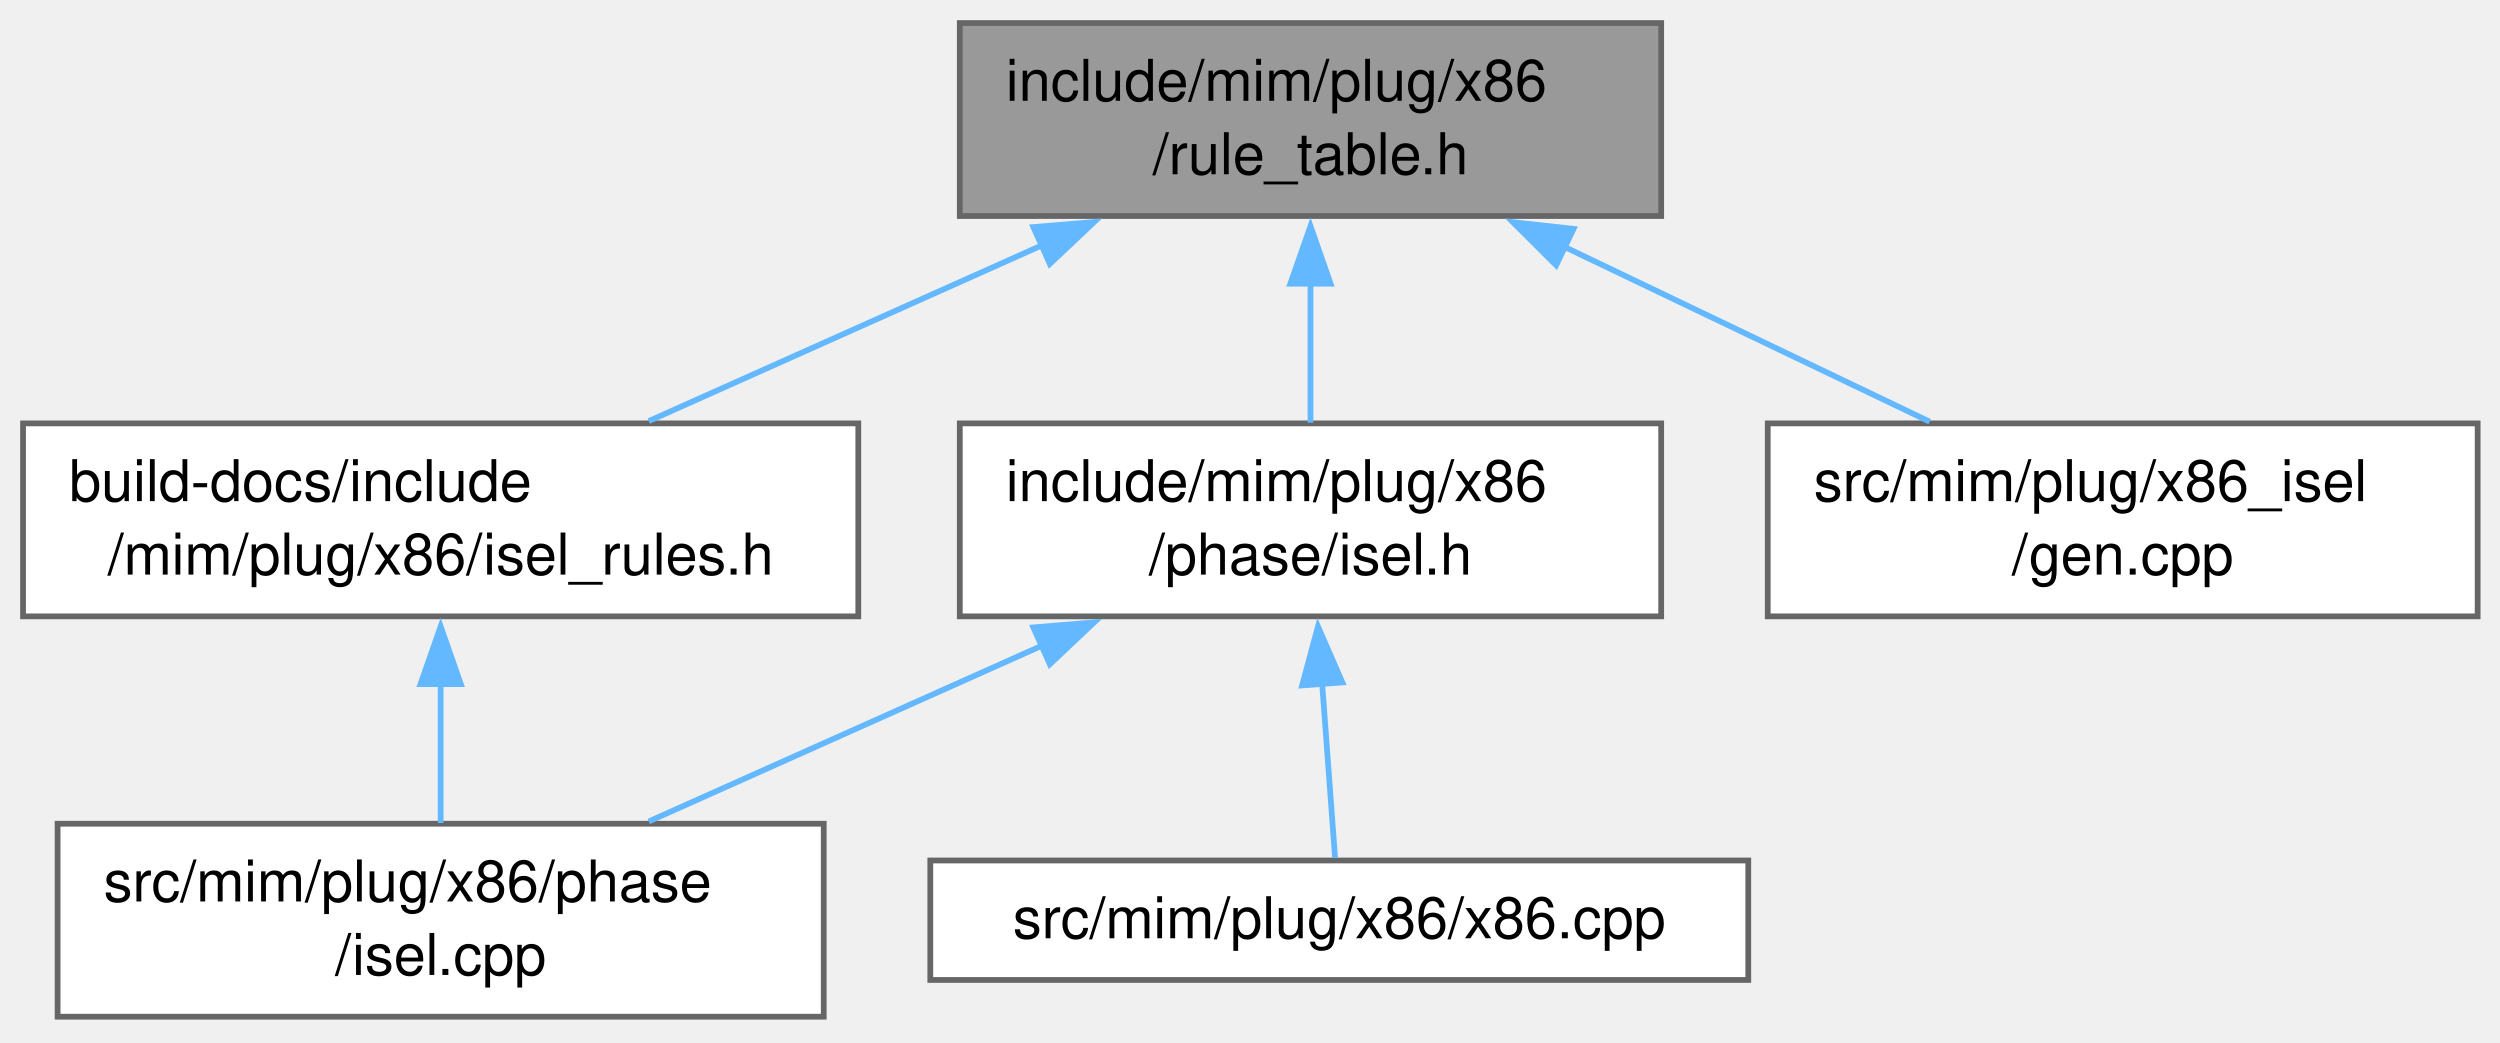
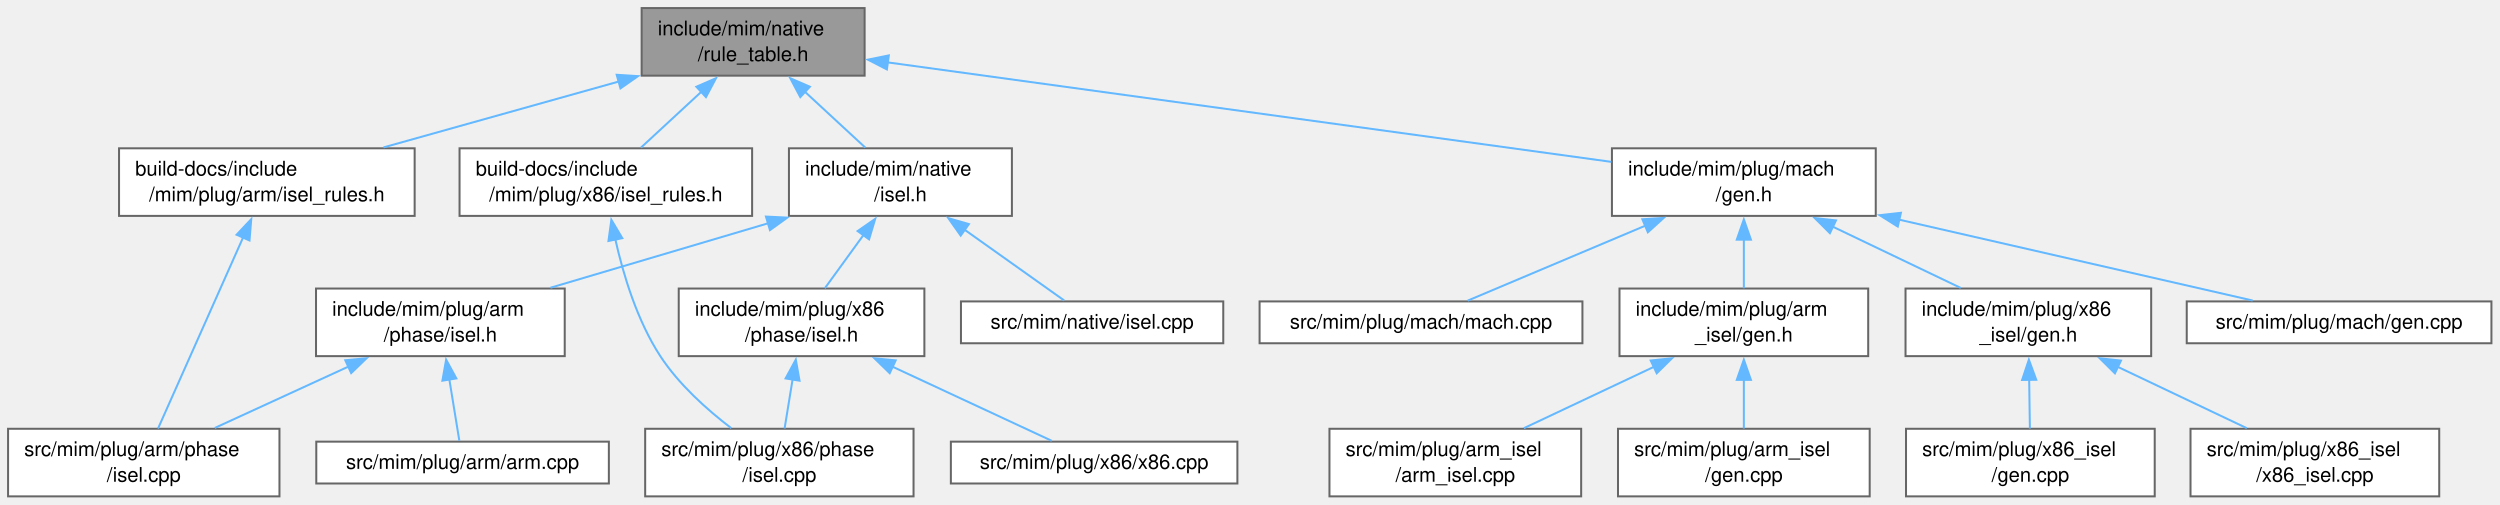
- <svg xmlns="http://www.w3.org/2000/svg" xmlns:xlink="http://www.w3.org/1999/xlink" width="434pt" height="181pt" viewBox="0.00 0.00 434.00 181.00">
-   <g id="page0,1_graph0" class="graph" transform="scale(1 1) rotate(0) translate(4 176.5)">
+ <svg xmlns="http://www.w3.org/2000/svg" xmlns:xlink="http://www.w3.org/1999/xlink" width="1239pt" height="250pt" viewBox="0.00 0.00 1239.00 250.00">
+   <g id="page0,1_graph0" class="graph" transform="scale(1 1) rotate(0) translate(4 246)">
    <g id="Node000001" class="node">
      <g id="a_Node000001">
        <a xlink:title=" ">
-           <polygon fill="#999999" stroke="#666666" points="284.38,-172.5 162.62,-172.5 162.62,-139 284.38,-139 284.38,-172.5" />
-           <text xml:space="preserve" text-anchor="start" x="170.62" y="-159" font-family="Helvetica,sans-Serif" font-size="10.00">include/mim/plug/x86</text>
-           <text xml:space="preserve" text-anchor="middle" x="223.5" y="-146.25" font-family="Helvetica,sans-Serif" font-size="10.00">/rule_table.h</text>
+           <polygon fill="#999999" stroke="#666666" points="424.5,-242 314,-242 314,-208.5 424.5,-208.5 424.5,-242" />
+           <text xml:space="preserve" text-anchor="start" x="322" y="-228.5" font-family="Helvetica,sans-Serif" font-size="10.00">include/mim/native</text>
+           <text xml:space="preserve" text-anchor="middle" x="369.25" y="-215.75" font-family="Helvetica,sans-Serif" font-size="10.00">/rule_table.h</text>
        </a>
      </g>
    </g>
    <g id="Node000002" class="node">
      <g id="a_Node000002">
-         <a xlink:href="isel__rules_8h.html" target="_top" xlink:title=" ">
-           <polygon fill="white" stroke="#666666" points="145,-103 0,-103 0,-69.5 145,-69.5 145,-103" />
-           <text xml:space="preserve" text-anchor="start" x="8" y="-89.5" font-family="Helvetica,sans-Serif" font-size="10.00">build-docs/include</text>
-           <text xml:space="preserve" text-anchor="middle" x="72.5" y="-76.75" font-family="Helvetica,sans-Serif" font-size="10.00">/mim/plug/x86/isel_rules.h</text>
+         <a xlink:href="arm_2isel__rules_8h.html" target="_top" xlink:title=" ">
+           <polygon fill="white" stroke="#666666" points="201.5,-172.5 55,-172.5 55,-139 201.5,-139 201.5,-172.5" />
+           <text xml:space="preserve" text-anchor="start" x="63" y="-159" font-family="Helvetica,sans-Serif" font-size="10.00">build-docs/include</text>
+           <text xml:space="preserve" text-anchor="middle" x="128.25" y="-146.25" font-family="Helvetica,sans-Serif" font-size="10.00">/mim/plug/arm/isel_rules.h</text>
        </a>
      </g>
    </g>
    <g id="edge1_Node000001_Node000002" class="edge">
      <g id="a_edge1_Node000001_Node000002">
        <a xlink:title=" ">
-           <path fill="none" stroke="#63b8ff" d="M176.89,-133.92C154.92,-124.09 129.1,-112.55 108.63,-103.4" />
-           <polygon fill="#63b8ff" stroke="#63b8ff" points="175.39,-137.08 185.95,-137.96 178.25,-130.69 175.39,-137.08" />
+           <path fill="none" stroke="#63b8ff" d="M302.6,-205.58C266.04,-195.34 221.15,-182.77 186.08,-172.95" />
+           <polygon fill="#63b8ff" stroke="#63b8ff" points="301.63,-208.94 312.2,-208.27 303.51,-202.2 301.63,-208.94" />
        </a>
      </g>
    </g>
    <g id="Node000004" class="node">
      <g id="a_Node000004">
-         <a xlink:href="isel_8h.html" target="_top" xlink:title=" ">
-           <polygon fill="white" stroke="#666666" points="284.38,-103 162.62,-103 162.62,-69.5 284.38,-69.5 284.38,-103" />
-           <text xml:space="preserve" text-anchor="start" x="170.62" y="-89.5" font-family="Helvetica,sans-Serif" font-size="10.00">include/mim/plug/x86</text>
-           <text xml:space="preserve" text-anchor="middle" x="223.5" y="-76.75" font-family="Helvetica,sans-Serif" font-size="10.00">/phase/isel.h</text>
+         <a xlink:href="x86_2isel__rules_8h.html" target="_top" xlink:title=" ">
+           <polygon fill="white" stroke="#666666" points="368.75,-172.5 223.75,-172.5 223.75,-139 368.75,-139 368.75,-172.5" />
+           <text xml:space="preserve" text-anchor="start" x="231.75" y="-159" font-family="Helvetica,sans-Serif" font-size="10.00">build-docs/include</text>
+           <text xml:space="preserve" text-anchor="middle" x="296.25" y="-146.25" font-family="Helvetica,sans-Serif" font-size="10.00">/mim/plug/x86/isel_rules.h</text>
        </a>
      </g>
    </g>
    <g id="edge3_Node000001_Node000004" class="edge">
      <g id="a_edge3_Node000001_Node000004">
        <a xlink:title=" ">
-           <path fill="none" stroke="#63b8ff" d="M223.5,-127.31C223.5,-119.09 223.5,-110.34 223.5,-103.13" />
-           <polygon fill="#63b8ff" stroke="#63b8ff" points="220,-127.24 223.5,-137.24 227,-127.24 220,-127.24" />
+           <path fill="none" stroke="#63b8ff" d="M343.63,-200.56C333.72,-191.4 322.63,-181.15 313.68,-172.87" />
+           <polygon fill="#63b8ff" stroke="#63b8ff" points="341.12,-203.01 350.84,-207.23 345.87,-197.87 341.12,-203.01" />
        </a>
      </g>
    </g>
    <g id="Node000006" class="node">
      <g id="a_Node000006">
-         <a xlink:href="gen_8cpp.html" target="_top" xlink:title=" ">
-           <polygon fill="white" stroke="#666666" points="426.12,-103 302.88,-103 302.88,-69.5 426.12,-69.5 426.12,-103" />
-           <text xml:space="preserve" text-anchor="start" x="310.88" y="-89.5" font-family="Helvetica,sans-Serif" font-size="10.00">src/mim/plug/x86_isel</text>
-           <text xml:space="preserve" text-anchor="middle" x="364.5" y="-76.75" font-family="Helvetica,sans-Serif" font-size="10.00">/gen.cpp</text>
-         </a>
-       </g>
-     </g>
-     <g id="edge6_Node000001_Node000006" class="edge">
-       <g id="a_edge6_Node000001_Node000006">
-         <a xlink:title=" ">
-           <path fill="none" stroke="#63b8ff" d="M267.62,-133.63C288.1,-123.83 312.04,-112.36 331,-103.29" />
-           <polygon fill="#63b8ff" stroke="#63b8ff" points="266.15,-130.45 258.64,-137.93 269.17,-136.77 266.15,-130.45" />
+         <a xlink:href="native_2isel_8h.html" target="_top" xlink:title=" ">
+           <polygon fill="white" stroke="#666666" points="497.5,-172.5 387,-172.5 387,-139 497.5,-139 497.5,-172.5" />
+           <text xml:space="preserve" text-anchor="start" x="395" y="-159" font-family="Helvetica,sans-Serif" font-size="10.00">include/mim/native</text>
+           <text xml:space="preserve" text-anchor="middle" x="442.25" y="-146.25" font-family="Helvetica,sans-Serif" font-size="10.00">/isel.h</text>
+         </a>
+       </g>
+     </g>
+     <g id="edge5_Node000001_Node000006" class="edge">
+       <g id="a_edge5_Node000001_Node000006">
+         <a xlink:title=" ">
+           <path fill="none" stroke="#63b8ff" d="M394.87,-200.56C404.78,-191.4 415.87,-181.15 424.82,-172.87" />
+           <polygon fill="#63b8ff" stroke="#63b8ff" points="392.63,-197.87 387.66,-207.23 397.38,-203.01 392.63,-197.87" />
+         </a>
+       </g>
+     </g>
+     <g id="Node000012" class="node">
+       <g id="a_Node000012">
+         <a xlink:href="mach_2gen_8h.html" target="_top" xlink:title=" ">
+           <polygon fill="white" stroke="#666666" points="925.62,-172.5 794.88,-172.5 794.88,-139 925.62,-139 925.62,-172.5" />
+           <text xml:space="preserve" text-anchor="start" x="802.88" y="-159" font-family="Helvetica,sans-Serif" font-size="10.00">include/mim/plug/mach</text>
+           <text xml:space="preserve" text-anchor="middle" x="860.25" y="-146.25" font-family="Helvetica,sans-Serif" font-size="10.00">/gen.h</text>
+         </a>
+       </g>
+     </g>
+     <g id="edge13_Node000001_Node000012" class="edge">
+       <g id="a_edge13_Node000001_Node000012">
+         <a xlink:title=" ">
+           <path fill="none" stroke="#63b8ff" d="M435.99,-215.07C530.17,-202.13 700.98,-178.65 794.58,-165.78" />
+           <polygon fill="#63b8ff" stroke="#63b8ff" points="435.55,-211.6 426.12,-216.43 436.5,-218.54 435.55,-211.6" />
        </a>
      </g>
    </g>
    <g id="Node000003" class="node">
      <g id="a_Node000003">
-         <a xlink:href="isel_8cpp.html" target="_top" xlink:title=" ">
-           <polygon fill="white" stroke="#666666" points="139,-33.5 6,-33.5 6,0 139,0 139,-33.5" />
-           <text xml:space="preserve" text-anchor="start" x="14" y="-20" font-family="Helvetica,sans-Serif" font-size="10.00">src/mim/plug/x86/phase</text>
-           <text xml:space="preserve" text-anchor="middle" x="72.5" y="-7.25" font-family="Helvetica,sans-Serif" font-size="10.00">/isel.cpp</text>
+         <a xlink:href="plug_2arm_2phase_2isel_8cpp.html" target="_top" xlink:title=" ">
+           <polygon fill="white" stroke="#666666" points="134.5,-33.5 0,-33.5 0,0 134.5,0 134.5,-33.5" />
+           <text xml:space="preserve" text-anchor="start" x="8" y="-20" font-family="Helvetica,sans-Serif" font-size="10.00">src/mim/plug/arm/phase</text>
+           <text xml:space="preserve" text-anchor="middle" x="67.25" y="-7.25" font-family="Helvetica,sans-Serif" font-size="10.00">/isel.cpp</text>
        </a>
      </g>
    </g>
    <g id="edge2_Node000002_Node000003" class="edge">
      <g id="a_edge2_Node000002_Node000003">
        <a xlink:title=" ">
-           <path fill="none" stroke="#63b8ff" d="M72.5,-57.81C72.5,-49.59 72.5,-40.84 72.5,-33.63" />
-           <polygon fill="#63b8ff" stroke="#63b8ff" points="69,-57.74 72.5,-67.74 76,-57.74 69,-57.74" />
-         </a>
-       </g>
-     </g>
-     <g id="edge4_Node000004_Node000003" class="edge">
-       <g id="a_edge4_Node000004_Node000003">
-         <a xlink:title=" ">
-           <path fill="none" stroke="#63b8ff" d="M176.89,-64.42C154.92,-54.59 129.1,-43.05 108.63,-33.9" />
-           <polygon fill="#63b8ff" stroke="#63b8ff" points="175.39,-67.58 185.95,-68.46 178.25,-61.19 175.39,-67.58" />
+           <path fill="none" stroke="#63b8ff" d="M116.56,-128.5C104.07,-100.44 84.67,-56.88 74.32,-33.63" />
+           <polygon fill="#63b8ff" stroke="#63b8ff" points="113.25,-129.67 120.52,-137.38 119.65,-126.82 113.25,-129.67" />
        </a>
      </g>
    </g>
    <g id="Node000005" class="node">
      <g id="a_Node000005">
+         <a xlink:href="plug_2x86_2phase_2isel_8cpp.html" target="_top" xlink:title=" ">
+           <polygon fill="white" stroke="#666666" points="448.75,-33.5 315.75,-33.5 315.75,0 448.75,0 448.75,-33.5" />
+           <text xml:space="preserve" text-anchor="start" x="323.75" y="-20" font-family="Helvetica,sans-Serif" font-size="10.00">src/mim/plug/x86/phase</text>
+           <text xml:space="preserve" text-anchor="middle" x="382.25" y="-7.25" font-family="Helvetica,sans-Serif" font-size="10.00">/isel.cpp</text>
+         </a>
+       </g>
+     </g>
+     <g id="edge4_Node000004_Node000005" class="edge">
+       <g id="a_edge4_Node000004_Node000005">
+         <a xlink:title=" ">
+           <path fill="none" stroke="#63b8ff" d="M300.97,-127.33C304.92,-109.75 311.8,-87.03 323.25,-69.5 332.42,-55.47 346.39,-42.98 358.44,-33.78" />
+           <polygon fill="#63b8ff" stroke="#63b8ff" points="297.55,-126.57 298.99,-137.07 304.41,-127.96 297.55,-126.57" />
+         </a>
+       </g>
+     </g>
+     <g id="Node000007" class="node">
+       <g id="a_Node000007">
+         <a xlink:href="plug_2arm_2phase_2isel_8h.html" target="_top" xlink:title=" ">
+           <polygon fill="white" stroke="#666666" points="275.88,-103 152.62,-103 152.62,-69.5 275.88,-69.5 275.88,-103" />
+           <text xml:space="preserve" text-anchor="start" x="160.62" y="-89.5" font-family="Helvetica,sans-Serif" font-size="10.00">include/mim/plug/arm</text>
+           <text xml:space="preserve" text-anchor="middle" x="214.25" y="-76.75" font-family="Helvetica,sans-Serif" font-size="10.00">/phase/isel.h</text>
+         </a>
+       </g>
+     </g>
+     <g id="edge6_Node000006_Node000007" class="edge">
+       <g id="a_edge6_Node000006_Node000007">
+         <a xlink:title=" ">
+           <path fill="none" stroke="#63b8ff" d="M376.81,-135.38C342.62,-125.25 301.25,-113.01 268.81,-103.4" />
+           <polygon fill="#63b8ff" stroke="#63b8ff" points="375.6,-138.67 386.19,-138.15 377.59,-131.96 375.6,-138.67" />
+         </a>
+       </g>
+     </g>
+     <g id="Node000009" class="node">
+       <g id="a_Node000009">
+         <a xlink:href="plug_2x86_2phase_2isel_8h.html" target="_top" xlink:title=" ">
+           <polygon fill="white" stroke="#666666" points="454.12,-103 332.38,-103 332.38,-69.5 454.12,-69.5 454.12,-103" />
+           <text xml:space="preserve" text-anchor="start" x="340.38" y="-89.5" font-family="Helvetica,sans-Serif" font-size="10.00">include/mim/plug/x86</text>
+           <text xml:space="preserve" text-anchor="middle" x="393.25" y="-76.75" font-family="Helvetica,sans-Serif" font-size="10.00">/phase/isel.h</text>
+         </a>
+       </g>
+     </g>
+     <g id="edge9_Node000006_Node000009" class="edge">
+       <g id="a_edge9_Node000006_Node000009">
+         <a xlink:title=" ">
+           <path fill="none" stroke="#63b8ff" d="M423.99,-129.59C417.55,-120.73 410.5,-111.02 404.78,-103.13" />
+           <polygon fill="#63b8ff" stroke="#63b8ff" points="421.04,-131.49 429.75,-137.53 426.71,-127.38 421.04,-131.49" />
+         </a>
+       </g>
+     </g>
+     <g id="Node000011" class="node">
+       <g id="a_Node000011">
+         <a xlink:href="native_2isel_8cpp.html" target="_top" xlink:title=" ">
+           <polygon fill="white" stroke="#666666" points="602.25,-96.62 472.25,-96.62 472.25,-75.88 602.25,-75.88 602.25,-96.62" />
+           <text xml:space="preserve" text-anchor="middle" x="537.25" y="-83.12" font-family="Helvetica,sans-Serif" font-size="10.00">src/mim/native/isel.cpp</text>
+         </a>
+       </g>
+     </g>
+     <g id="edge12_Node000006_Node000011" class="edge">
+       <g id="a_edge12_Node000006_Node000011">
+         <a xlink:title=" ">
+           <path fill="none" stroke="#63b8ff" d="M473.74,-132.37C490.58,-120.41 510.45,-106.29 523.43,-97.07" />
+           <polygon fill="#63b8ff" stroke="#63b8ff" points="472.12,-129.23 466,-137.88 476.18,-134.94 472.12,-129.23" />
+         </a>
+       </g>
+     </g>
+     <g id="edge8_Node000007_Node000003" class="edge">
+       <g id="a_edge8_Node000007_Node000003">
+         <a xlink:title=" ">
+           <path fill="none" stroke="#63b8ff" d="M168.59,-64.28C147.26,-54.49 122.26,-43.01 102.43,-33.9" />
+           <polygon fill="#63b8ff" stroke="#63b8ff" points="167.12,-67.46 177.66,-68.45 170.04,-61.1 167.12,-67.46" />
+         </a>
+       </g>
+     </g>
+     <g id="Node000008" class="node">
+       <g id="a_Node000008">
+         <a xlink:href="arm_8cpp.html" target="_top" xlink:title=" ">
+           <polygon fill="white" stroke="#666666" points="297.75,-27.12 152.75,-27.12 152.75,-6.38 297.75,-6.38 297.75,-27.12" />
+           <text xml:space="preserve" text-anchor="middle" x="225.25" y="-13.62" font-family="Helvetica,sans-Serif" font-size="10.00">src/mim/plug/arm/arm.cpp</text>
+         </a>
+       </g>
+     </g>
+     <g id="edge7_Node000007_Node000008" class="edge">
+       <g id="a_edge7_Node000007_Node000008">
+         <a xlink:title=" ">
+           <path fill="none" stroke="#63b8ff" d="M218.67,-58.13C220.43,-47.33 222.34,-35.6 223.65,-27.57" />
+           <polygon fill="#63b8ff" stroke="#63b8ff" points="215.25,-57.33 217.1,-67.76 222.16,-58.45 215.25,-57.33" />
+         </a>
+       </g>
+     </g>
+     <g id="edge10_Node000009_Node000005" class="edge">
+       <g id="a_edge10_Node000009_Node000005">
+         <a xlink:title=" ">
+           <path fill="none" stroke="#63b8ff" d="M388.83,-58.1C387.47,-49.79 386.03,-40.93 384.84,-33.63" />
+           <polygon fill="#63b8ff" stroke="#63b8ff" points="385.34,-58.45 390.4,-67.76 392.25,-57.33 385.34,-58.45" />
+         </a>
+       </g>
+     </g>
+     <g id="Node000010" class="node">
+       <g id="a_Node000010">
        <a xlink:href="x86_8cpp.html" target="_top" xlink:title=" ">
-           <polygon fill="white" stroke="#666666" points="299.5,-27.12 157.5,-27.12 157.5,-6.38 299.5,-6.38 299.5,-27.12" />
-           <text xml:space="preserve" text-anchor="middle" x="228.5" y="-13.62" font-family="Helvetica,sans-Serif" font-size="10.00">src/mim/plug/x86/x86.cpp</text>
-         </a>
-       </g>
-     </g>
-     <g id="edge5_Node000004_Node000005" class="edge">
-       <g id="a_edge5_Node000004_Node000005">
-         <a xlink:title=" ">
-           <path fill="none" stroke="#63b8ff" d="M225.53,-57.78C226.33,-47.08 227.18,-35.51 227.77,-27.57" />
-           <polygon fill="#63b8ff" stroke="#63b8ff" points="222.05,-57.51 224.8,-67.74 229.03,-58.03 222.05,-57.51" />
+           <polygon fill="white" stroke="#666666" points="609.25,-27.12 467.25,-27.12 467.25,-6.38 609.25,-6.38 609.25,-27.12" />
+           <text xml:space="preserve" text-anchor="middle" x="538.25" y="-13.62" font-family="Helvetica,sans-Serif" font-size="10.00">src/mim/plug/x86/x86.cpp</text>
+         </a>
+       </g>
+     </g>
+     <g id="edge11_Node000009_Node000010" class="edge">
+       <g id="a_edge11_Node000009_Node000010">
+         <a xlink:title=" ">
+           <path fill="none" stroke="#63b8ff" d="M438.14,-64.35C464.53,-52.07 496.64,-37.12 517.26,-27.52" />
+           <polygon fill="#63b8ff" stroke="#63b8ff" points="436.94,-61.05 429.35,-68.44 439.9,-67.4 436.94,-61.05" />
+         </a>
+       </g>
+     </g>
+     <g id="Node000013" class="node">
+       <g id="a_Node000013">
+         <a xlink:href="arm__isel_2gen_8h.html" target="_top" xlink:title=" ">
+           <polygon fill="white" stroke="#666666" points="921.88,-103 798.62,-103 798.62,-69.5 921.88,-69.5 921.88,-103" />
+           <text xml:space="preserve" text-anchor="start" x="806.62" y="-89.5" font-family="Helvetica,sans-Serif" font-size="10.00">include/mim/plug/arm</text>
+           <text xml:space="preserve" text-anchor="middle" x="860.25" y="-76.75" font-family="Helvetica,sans-Serif" font-size="10.00">_isel/gen.h</text>
+         </a>
+       </g>
+     </g>
+     <g id="edge14_Node000012_Node000013" class="edge">
+       <g id="a_edge14_Node000012_Node000013">
+         <a xlink:title=" ">
+           <path fill="none" stroke="#63b8ff" d="M860.25,-127.31C860.25,-119.09 860.25,-110.34 860.25,-103.13" />
+           <polygon fill="#63b8ff" stroke="#63b8ff" points="856.75,-127.24 860.25,-137.24 863.75,-127.24 856.75,-127.24" />
+         </a>
+       </g>
+     </g>
+     <g id="Node000016" class="node">
+       <g id="a_Node000016">
+         <a xlink:href="x86__isel_2gen_8h.html" target="_top" xlink:title=" ">
+           <polygon fill="white" stroke="#666666" points="1062.12,-103 940.38,-103 940.38,-69.5 1062.12,-69.5 1062.12,-103" />
+           <text xml:space="preserve" text-anchor="start" x="948.38" y="-89.5" font-family="Helvetica,sans-Serif" font-size="10.00">include/mim/plug/x86</text>
+           <text xml:space="preserve" text-anchor="middle" x="1001.25" y="-76.75" font-family="Helvetica,sans-Serif" font-size="10.00">_isel/gen.h</text>
+         </a>
+       </g>
+     </g>
+     <g id="edge17_Node000012_Node000016" class="edge">
+       <g id="a_edge17_Node000012_Node000016">
+         <a xlink:title=" ">
+           <path fill="none" stroke="#63b8ff" d="M904.37,-133.63C924.85,-123.83 948.79,-112.36 967.75,-103.29" />
+           <polygon fill="#63b8ff" stroke="#63b8ff" points="902.9,-130.45 895.39,-137.93 905.92,-136.77 902.9,-130.45" />
+         </a>
+       </g>
+     </g>
+     <g id="Node000019" class="node">
+       <g id="a_Node000019">
+         <a xlink:href="mach_2gen_8cpp.html" target="_top" xlink:title=" ">
+           <polygon fill="white" stroke="#666666" points="1230.75,-96.62 1079.75,-96.62 1079.75,-75.88 1230.75,-75.88 1230.75,-96.62" />
+           <text xml:space="preserve" text-anchor="middle" x="1155.25" y="-83.12" font-family="Helvetica,sans-Serif" font-size="10.00">src/mim/plug/mach/gen.cpp</text>
+         </a>
+       </g>
+     </g>
+     <g id="edge20_Node000012_Node000019" class="edge">
+       <g id="a_edge20_Node000012_Node000019">
+         <a xlink:title=" ">
+           <path fill="none" stroke="#63b8ff" d="M937.02,-137.18C992.92,-124.39 1066.58,-107.54 1112.42,-97.05" />
+           <polygon fill="#63b8ff" stroke="#63b8ff" points="936.53,-133.71 927.56,-139.35 938.09,-140.53 936.53,-133.71" />
+         </a>
+       </g>
+     </g>
+     <g id="Node000020" class="node">
+       <g id="a_Node000020">
+         <a xlink:href="mach_8cpp.html" target="_top" xlink:title=" ">
+           <polygon fill="white" stroke="#666666" points="780.25,-96.62 620.25,-96.62 620.25,-75.88 780.25,-75.88 780.25,-96.62" />
+           <text xml:space="preserve" text-anchor="middle" x="700.25" y="-83.12" font-family="Helvetica,sans-Serif" font-size="10.00">src/mim/plug/mach/mach.cpp</text>
+         </a>
+       </g>
+     </g>
+     <g id="edge21_Node000012_Node000020" class="edge">
+       <g id="a_edge21_Node000012_Node000020">
+         <a xlink:title=" ">
+           <path fill="none" stroke="#63b8ff" d="M811.48,-134.18C782.23,-121.83 746.36,-106.7 723.41,-97.02" />
+           <polygon fill="#63b8ff" stroke="#63b8ff" points="809.96,-137.33 820.53,-137.99 812.68,-130.88 809.96,-137.33" />
+         </a>
+       </g>
+     </g>
+     <g id="Node000014" class="node">
+       <g id="a_Node000014">
+         <a xlink:href="arm__isel_8cpp.html" target="_top" xlink:title=" ">
+           <polygon fill="white" stroke="#666666" points="779.62,-33.5 654.88,-33.5 654.88,0 779.62,0 779.62,-33.5" />
+           <text xml:space="preserve" text-anchor="start" x="662.88" y="-20" font-family="Helvetica,sans-Serif" font-size="10.00">src/mim/plug/arm_isel</text>
+           <text xml:space="preserve" text-anchor="middle" x="717.25" y="-7.25" font-family="Helvetica,sans-Serif" font-size="10.00">/arm_isel.cpp</text>
+         </a>
+       </g>
+     </g>
+     <g id="edge15_Node000013_Node000014" class="edge">
+       <g id="a_edge15_Node000013_Node000014">
+         <a xlink:title=" ">
+           <path fill="none" stroke="#63b8ff" d="M815.79,-64.26C794.96,-54.43 770.54,-42.91 751.22,-33.79" />
+           <polygon fill="#63b8ff" stroke="#63b8ff" points="814.09,-67.33 824.63,-68.44 817.08,-61 814.09,-67.33" />
+         </a>
+       </g>
+     </g>
+     <g id="Node000015" class="node">
+       <g id="a_Node000015">
+         <a xlink:href="arm__isel_2gen_8cpp.html" target="_top" xlink:title=" ">
+           <polygon fill="white" stroke="#666666" points="922.62,-33.5 797.88,-33.5 797.88,0 922.62,0 922.62,-33.5" />
+           <text xml:space="preserve" text-anchor="start" x="805.88" y="-20" font-family="Helvetica,sans-Serif" font-size="10.00">src/mim/plug/arm_isel</text>
+           <text xml:space="preserve" text-anchor="middle" x="860.25" y="-7.25" font-family="Helvetica,sans-Serif" font-size="10.00">/gen.cpp</text>
+         </a>
+       </g>
+     </g>
+     <g id="edge16_Node000013_Node000015" class="edge">
+       <g id="a_edge16_Node000013_Node000015">
+         <a xlink:title=" ">
+           <path fill="none" stroke="#63b8ff" d="M860.25,-57.81C860.25,-49.59 860.25,-40.84 860.25,-33.63" />
+           <polygon fill="#63b8ff" stroke="#63b8ff" points="856.75,-57.74 860.25,-67.74 863.75,-57.74 856.75,-57.74" />
+         </a>
+       </g>
+     </g>
+     <g id="Node000017" class="node">
+       <g id="a_Node000017">
+         <a xlink:href="x86__isel_2gen_8cpp.html" target="_top" xlink:title=" ">
+           <polygon fill="white" stroke="#666666" points="1063.88,-33.5 940.62,-33.5 940.62,0 1063.88,0 1063.88,-33.5" />
+           <text xml:space="preserve" text-anchor="start" x="948.62" y="-20" font-family="Helvetica,sans-Serif" font-size="10.00">src/mim/plug/x86_isel</text>
+           <text xml:space="preserve" text-anchor="middle" x="1002.25" y="-7.25" font-family="Helvetica,sans-Serif" font-size="10.00">/gen.cpp</text>
+         </a>
+       </g>
+     </g>
+     <g id="edge18_Node000016_Node000017" class="edge">
+       <g id="a_edge18_Node000016_Node000017">
+         <a xlink:title=" ">
+           <path fill="none" stroke="#63b8ff" d="M1001.66,-57.81C1001.78,-49.59 1001.91,-40.84 1002.01,-33.63" />
+           <polygon fill="#63b8ff" stroke="#63b8ff" points="998.16,-57.69 1001.51,-67.74 1005.16,-57.79 998.16,-57.69" />
+         </a>
+       </g>
+     </g>
+     <g id="Node000018" class="node">
+       <g id="a_Node000018">
+         <a xlink:href="x86__isel_8cpp.html" target="_top" xlink:title=" ">
+           <polygon fill="white" stroke="#666666" points="1204.88,-33.5 1081.62,-33.5 1081.62,0 1204.88,0 1204.88,-33.5" />
+           <text xml:space="preserve" text-anchor="start" x="1089.62" y="-20" font-family="Helvetica,sans-Serif" font-size="10.00">src/mim/plug/x86_isel</text>
+           <text xml:space="preserve" text-anchor="middle" x="1143.25" y="-7.25" font-family="Helvetica,sans-Serif" font-size="10.00">/x86_isel.cpp</text>
+         </a>
+       </g>
+     </g>
+     <g id="edge19_Node000016_Node000018" class="edge">
+       <g id="a_edge19_Node000016_Node000018">
+         <a xlink:title=" ">
+           <path fill="none" stroke="#63b8ff" d="M1045.4,-64.26C1066.08,-54.43 1090.33,-42.91 1109.51,-33.79" />
+           <polygon fill="#63b8ff" stroke="#63b8ff" points="1044.16,-60.98 1036.63,-68.43 1047.16,-67.3 1044.16,-60.98" />
        </a>
      </g>
    </g>
  </g>
</svg>
